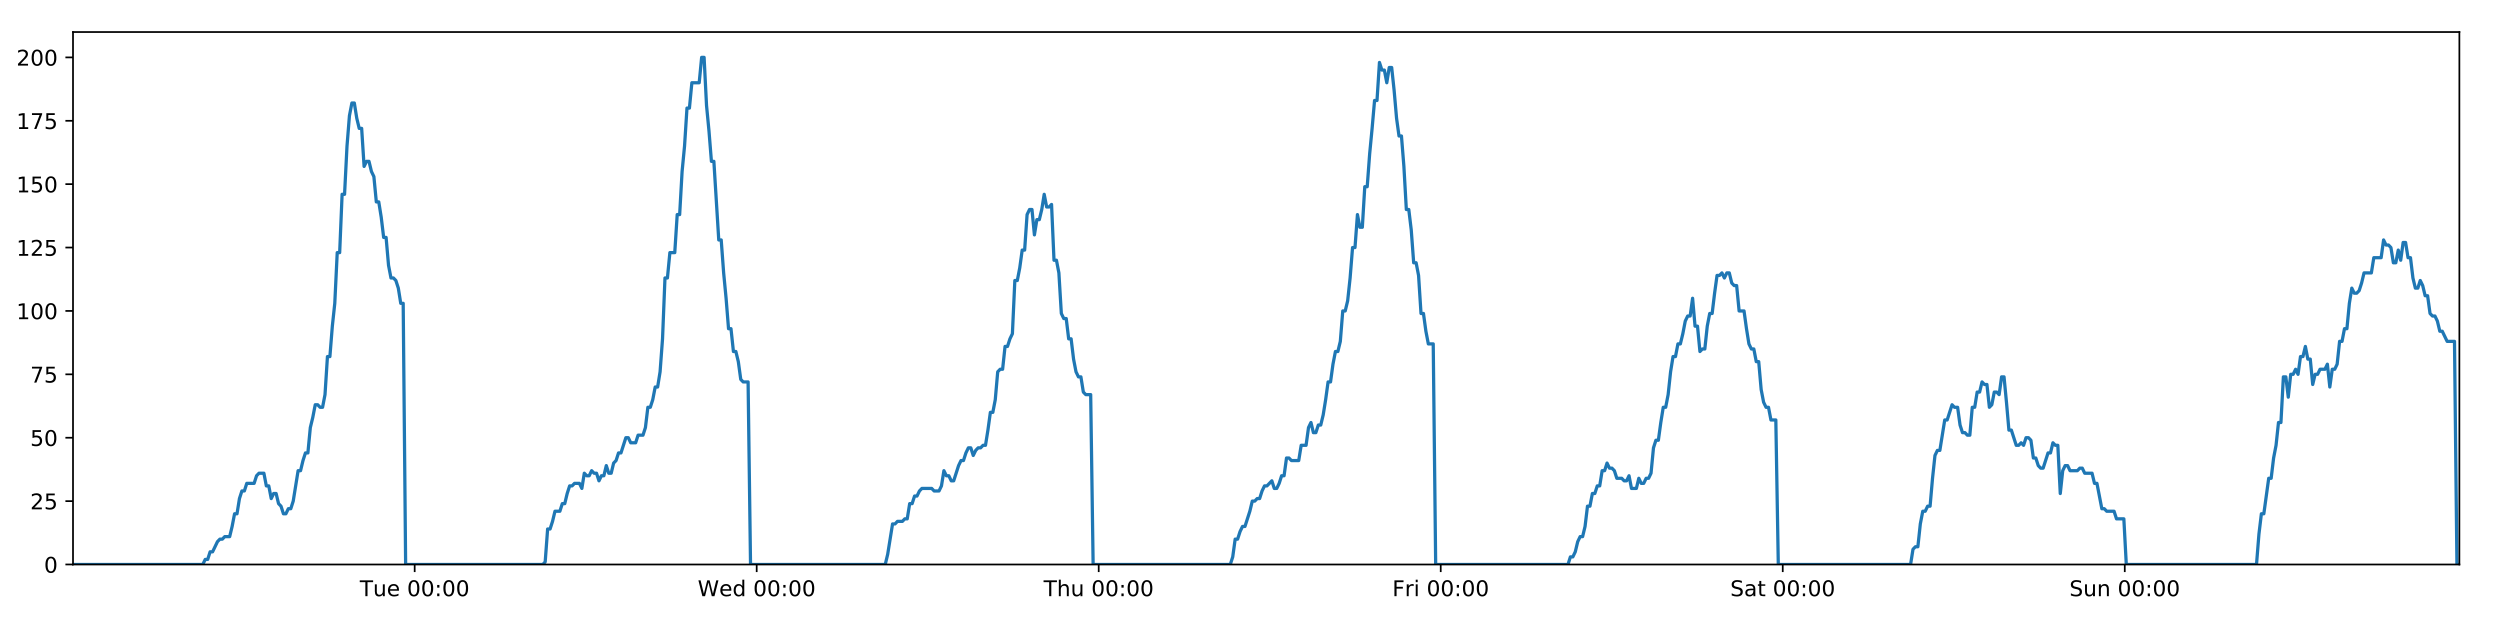
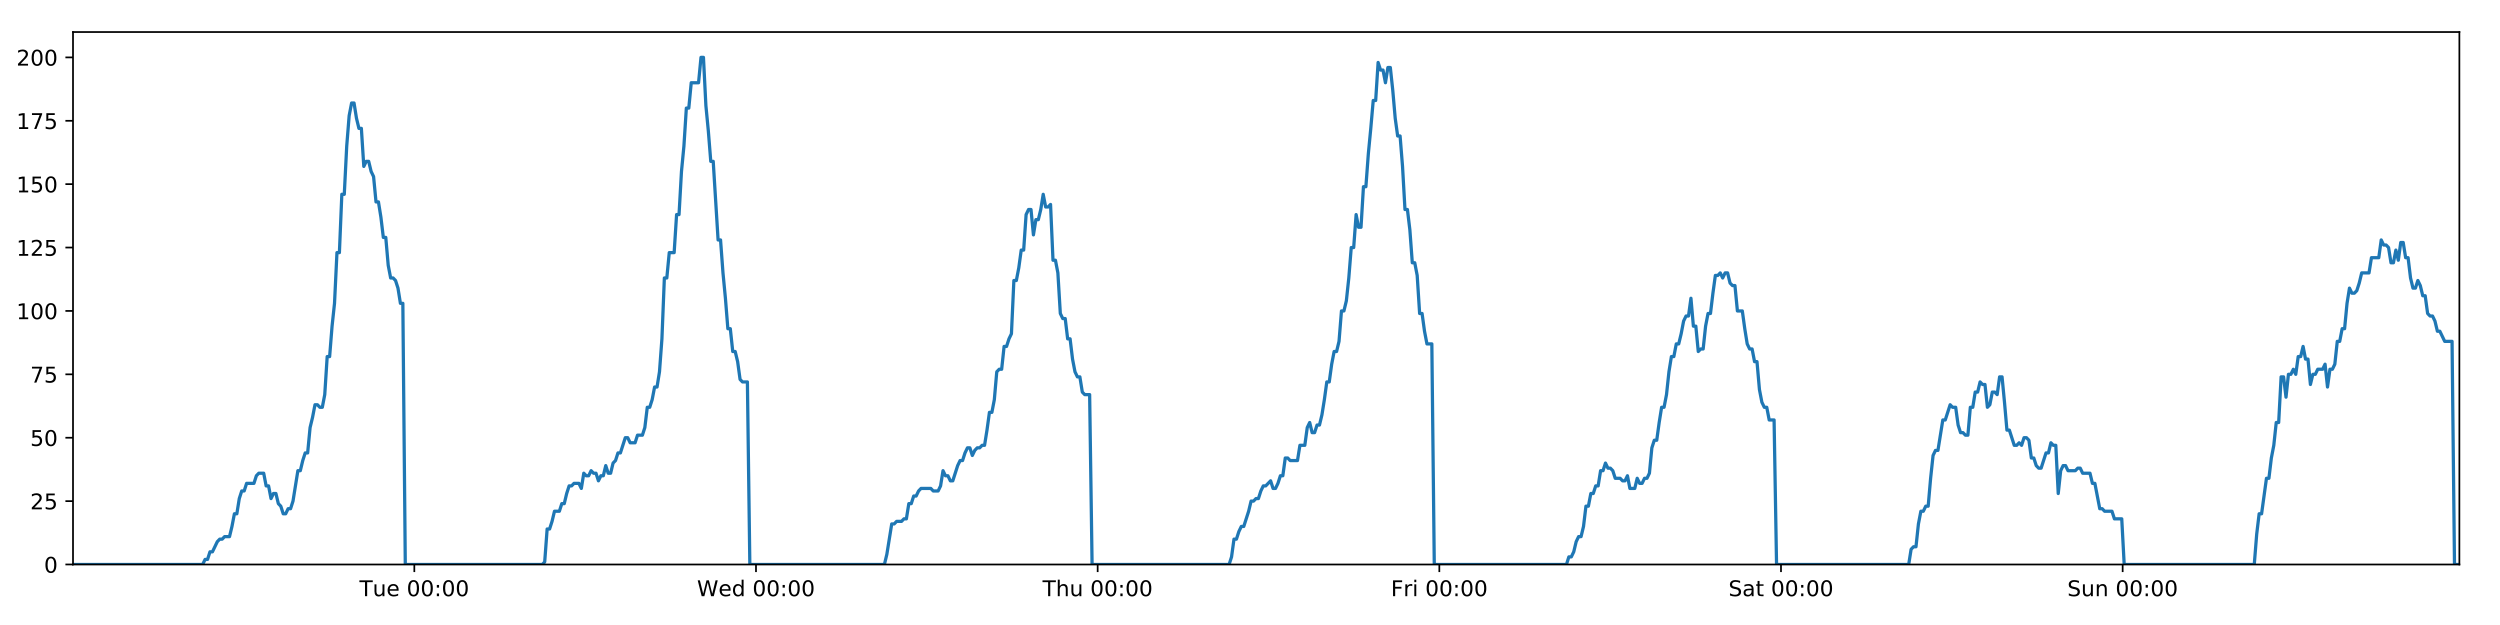
<svg xmlns="http://www.w3.org/2000/svg" xmlns:xlink="http://www.w3.org/1999/xlink" height="288pt" version="1.1" viewBox="0 0 1152 288" width="1152pt">
  <defs>
    <style type="text/css">
*{stroke-linecap:butt;stroke-linejoin:round;}
  </style>
  </defs>
  <g id="figure_1">
    <g id="patch_1">
      <path d="M 0 288  L 1152 288  L 1152 0  L 0 0  z " style="fill:#ffffff;" />
    </g>
    <g id="axes_1">
      <g id="patch_2">
        <path d="M 33.64 260.12  L 1133.28 260.12  L 1133.28 14.76  L 33.64 14.76  z " style="fill:#ffffff;" />
      </g>
      <g id="matplotlib.axis_1">
        <g id="xtick_1">
          <g id="line2d_1">
            <defs>
-               <path d="M 0 0  L 0 3.5  " id="m71e359c266" style="stroke:#000000;stroke-width:0.8;" />
-             </defs>
-             <g>
-               <use style="stroke:#000000;stroke-width:0.8;" x="191.082" xlink:href="#m71e359c266" y="260.12" />
+               <path d="M 0 0  L 0 3.5  " id="m754aea466e" style="stroke:#000000;stroke-width:0.8;" />
+             </defs>
+             <g>
+               <use style="stroke:#000000;stroke-width:0.8;" x="190.921" xlink:href="#m754aea466e" y="260.12" />
            </g>
          </g>
          <g id="text_1">
            <defs>
              <path d="M -0.297 72.906  L 61.375 72.906  L 61.375 64.594  L 35.5 64.594  L 35.5 0  L 25.594 0  L 25.594 64.594  L -0.297 64.594  z " id="DejaVuSans-84" />
              <path d="M 8.5 21.578  L 8.5 54.688  L 17.484 54.688  L 17.484 21.922  Q 17.484 14.156 20.5 10.266  Q 23.531 6.391 29.594 6.391  Q 36.859 6.391 41.078 11.031  Q 45.312 15.672 45.312 23.688  L 45.312 54.688  L 54.297 54.688  L 54.297 0  L 45.312 0  L 45.312 8.406  Q 42.047 3.422 37.719 1  Q 33.406 -1.422 27.688 -1.422  Q 18.266 -1.422 13.375 4.438  Q 8.5 10.297 8.5 21.578  z M 31.109 56  z " id="DejaVuSans-117" />
              <path d="M 56.203 29.594  L 56.203 25.203  L 14.891 25.203  Q 15.484 15.922 20.484 11.062  Q 25.484 6.203 34.422 6.203  Q 39.594 6.203 44.453 7.469  Q 49.312 8.734 54.109 11.281  L 54.109 2.781  Q 49.266 0.734 44.188 -0.344  Q 39.109 -1.422 33.891 -1.422  Q 20.797 -1.422 13.156 6.188  Q 5.516 13.812 5.516 26.812  Q 5.516 40.234 12.766 48.109  Q 20.016 56 32.328 56  Q 43.359 56 49.781 48.891  Q 56.203 41.797 56.203 29.594  z M 47.219 32.234  Q 47.125 39.594 43.094 43.984  Q 39.062 48.391 32.422 48.391  Q 24.906 48.391 20.391 44.141  Q 15.875 39.891 15.188 32.172  z " id="DejaVuSans-101" />
              <path id="DejaVuSans-32" />
              <path d="M 31.781 66.406  Q 24.172 66.406 20.328 58.906  Q 16.5 51.422 16.5 36.375  Q 16.5 21.391 20.328 13.891  Q 24.172 6.391 31.781 6.391  Q 39.453 6.391 43.281 13.891  Q 47.125 21.391 47.125 36.375  Q 47.125 51.422 43.281 58.906  Q 39.453 66.406 31.781 66.406  z M 31.781 74.219  Q 44.047 74.219 50.516 64.516  Q 56.984 54.828 56.984 36.375  Q 56.984 17.969 50.516 8.266  Q 44.047 -1.422 31.781 -1.422  Q 19.531 -1.422 13.062 8.266  Q 6.594 17.969 6.594 36.375  Q 6.594 54.828 13.062 64.516  Q 19.531 74.219 31.781 74.219  z " id="DejaVuSans-48" />
              <path d="M 11.719 12.406  L 22.016 12.406  L 22.016 0  L 11.719 0  z M 11.719 51.703  L 22.016 51.703  L 22.016 39.312  L 11.719 39.312  z " id="DejaVuSans-58" />
            </defs>
-             <g transform="translate(165.7959 274.7184)scale(0.1 -0.1)">
+             <g transform="translate(165.6348 274.7184)scale(0.1 -0.1)">
              <use xlink:href="#DejaVuSans-84" />
              <use x="60.85" xlink:href="#DejaVuSans-117" />
              <use x="124.229" xlink:href="#DejaVuSans-101" />
              <use x="185.752" xlink:href="#DejaVuSans-32" />
              <use x="217.539" xlink:href="#DejaVuSans-48" />
              <use x="281.162" xlink:href="#DejaVuSans-48" />
              <use x="344.785" xlink:href="#DejaVuSans-58" />
              <use x="378.477" xlink:href="#DejaVuSans-48" />
              <use x="442.1" xlink:href="#DejaVuSans-48" />
            </g>
          </g>
        </g>
        <g id="xtick_2">
          <g id="line2d_2">
            <g>
-               <use style="stroke:#000000;stroke-width:0.8;" x="348.684" xlink:href="#m71e359c266" y="260.12" />
+               <use style="stroke:#000000;stroke-width:0.8;" x="348.361" xlink:href="#m754aea466e" y="260.12" />
            </g>
          </g>
          <g id="text_2">
            <defs>
              <path d="M 3.328 72.906  L 13.281 72.906  L 28.609 11.281  L 43.891 72.906  L 54.984 72.906  L 70.312 11.281  L 85.594 72.906  L 95.609 72.906  L 77.297 0  L 64.891 0  L 49.516 63.281  L 33.984 0  L 21.578 0  z " id="DejaVuSans-87" />
              <path d="M 45.406 46.391  L 45.406 75.984  L 54.391 75.984  L 54.391 0  L 45.406 0  L 45.406 8.203  Q 42.578 3.328 38.25 0.953  Q 33.938 -1.422 27.875 -1.422  Q 17.969 -1.422 11.734 6.484  Q 5.516 14.406 5.516 27.297  Q 5.516 40.188 11.734 48.094  Q 17.969 56 27.875 56  Q 33.938 56 38.25 53.625  Q 42.578 51.266 45.406 46.391  z M 14.797 27.297  Q 14.797 17.391 18.875 11.75  Q 22.953 6.109 30.078 6.109  Q 37.203 6.109 41.297 11.75  Q 45.406 17.391 45.406 27.297  Q 45.406 37.203 41.297 42.844  Q 37.203 48.484 30.078 48.484  Q 22.953 48.484 18.875 42.844  Q 14.797 37.203 14.797 27.297  z " id="DejaVuSans-100" />
            </defs>
-             <g transform="translate(321.4944 274.7184)scale(0.1 -0.1)">
+             <g transform="translate(321.172 274.7184)scale(0.1 -0.1)">
              <use xlink:href="#DejaVuSans-87" />
              <use x="98.799" xlink:href="#DejaVuSans-101" />
              <use x="160.322" xlink:href="#DejaVuSans-100" />
              <use x="223.799" xlink:href="#DejaVuSans-32" />
              <use x="255.586" xlink:href="#DejaVuSans-48" />
              <use x="319.209" xlink:href="#DejaVuSans-48" />
              <use x="382.832" xlink:href="#DejaVuSans-58" />
              <use x="416.523" xlink:href="#DejaVuSans-48" />
              <use x="480.146" xlink:href="#DejaVuSans-48" />
            </g>
          </g>
        </g>
        <g id="xtick_3">
          <g id="line2d_3">
            <g>
-               <use style="stroke:#000000;stroke-width:0.8;" x="506.285" xlink:href="#m71e359c266" y="260.12" />
+               <use style="stroke:#000000;stroke-width:0.8;" x="505.801" xlink:href="#m754aea466e" y="260.12" />
            </g>
          </g>
          <g id="text_3">
            <defs>
              <path d="M 54.891 33.016  L 54.891 0  L 45.906 0  L 45.906 32.719  Q 45.906 40.484 42.875 44.328  Q 39.844 48.188 33.797 48.188  Q 26.516 48.188 22.312 43.547  Q 18.109 38.922 18.109 30.906  L 18.109 0  L 9.078 0  L 9.078 75.984  L 18.109 75.984  L 18.109 46.188  Q 21.344 51.125 25.703 53.562  Q 30.078 56 35.797 56  Q 45.219 56 50.047 50.172  Q 54.891 44.344 54.891 33.016  z " id="DejaVuSans-104" />
            </defs>
-             <g transform="translate(480.8953 274.7184)scale(0.1 -0.1)">
+             <g transform="translate(480.4116 274.7184)scale(0.1 -0.1)">
              <use xlink:href="#DejaVuSans-84" />
              <use x="61.084" xlink:href="#DejaVuSans-104" />
              <use x="124.463" xlink:href="#DejaVuSans-117" />
              <use x="187.842" xlink:href="#DejaVuSans-32" />
              <use x="219.629" xlink:href="#DejaVuSans-48" />
              <use x="283.252" xlink:href="#DejaVuSans-48" />
              <use x="346.875" xlink:href="#DejaVuSans-58" />
              <use x="380.566" xlink:href="#DejaVuSans-48" />
              <use x="444.189" xlink:href="#DejaVuSans-48" />
            </g>
          </g>
        </g>
        <g id="xtick_4">
          <g id="line2d_4">
            <g>
-               <use style="stroke:#000000;stroke-width:0.8;" x="663.887" xlink:href="#m71e359c266" y="260.12" />
+               <use style="stroke:#000000;stroke-width:0.8;" x="663.242" xlink:href="#m754aea466e" y="260.12" />
            </g>
          </g>
          <g id="text_4">
            <defs>
              <path d="M 9.812 72.906  L 51.703 72.906  L 51.703 64.594  L 19.672 64.594  L 19.672 43.109  L 48.578 43.109  L 48.578 34.812  L 19.672 34.812  L 19.672 0  L 9.812 0  z " id="DejaVuSans-70" />
              <path d="M 41.109 46.297  Q 39.594 47.172 37.812 47.578  Q 36.031 48 33.891 48  Q 26.266 48 22.188 43.047  Q 18.109 38.094 18.109 28.812  L 18.109 0  L 9.078 0  L 9.078 54.688  L 18.109 54.688  L 18.109 46.188  Q 20.953 51.172 25.484 53.578  Q 30.031 56 36.531 56  Q 37.453 56 38.578 55.875  Q 39.703 55.766 41.062 55.516  z " id="DejaVuSans-114" />
              <path d="M 9.422 54.688  L 18.406 54.688  L 18.406 0  L 9.422 0  z M 9.422 75.984  L 18.406 75.984  L 18.406 64.594  L 9.422 64.594  z " id="DejaVuSans-105" />
            </defs>
-             <g transform="translate(641.5735 274.7184)scale(0.1 -0.1)">
+             <g transform="translate(640.9285 274.7184)scale(0.1 -0.1)">
              <use xlink:href="#DejaVuSans-70" />
              <use x="57.41" xlink:href="#DejaVuSans-114" />
              <use x="98.523" xlink:href="#DejaVuSans-105" />
              <use x="126.307" xlink:href="#DejaVuSans-32" />
              <use x="158.094" xlink:href="#DejaVuSans-48" />
              <use x="221.717" xlink:href="#DejaVuSans-48" />
              <use x="285.34" xlink:href="#DejaVuSans-58" />
              <use x="319.031" xlink:href="#DejaVuSans-48" />
              <use x="382.654" xlink:href="#DejaVuSans-48" />
            </g>
          </g>
        </g>
        <g id="xtick_5">
          <g id="line2d_5">
            <g>
-               <use style="stroke:#000000;stroke-width:0.8;" x="821.488" xlink:href="#m71e359c266" y="260.12" />
+               <use style="stroke:#000000;stroke-width:0.8;" x="820.682" xlink:href="#m754aea466e" y="260.12" />
            </g>
          </g>
          <g id="text_5">
            <defs>
              <path d="M 53.516 70.516  L 53.516 60.891  Q 47.906 63.578 42.922 64.891  Q 37.938 66.219 33.297 66.219  Q 25.25 66.219 20.875 63.094  Q 16.5 59.969 16.5 54.203  Q 16.5 49.359 19.406 46.891  Q 22.312 44.438 30.422 42.922  L 36.375 41.703  Q 47.406 39.594 52.656 34.297  Q 57.906 29 57.906 20.125  Q 57.906 9.516 50.797 4.047  Q 43.703 -1.422 29.984 -1.422  Q 24.812 -1.422 18.969 -0.25  Q 13.141 0.922 6.891 3.219  L 6.891 13.375  Q 12.891 10.016 18.656 8.297  Q 24.422 6.594 29.984 6.594  Q 38.422 6.594 43.016 9.906  Q 47.609 13.234 47.609 19.391  Q 47.609 24.75 44.312 27.781  Q 41.016 30.812 33.5 32.328  L 27.484 33.5  Q 16.453 35.688 11.516 40.375  Q 6.594 45.062 6.594 53.422  Q 6.594 63.094 13.406 68.656  Q 20.219 74.219 32.172 74.219  Q 37.312 74.219 42.625 73.281  Q 47.953 72.359 53.516 70.516  z " id="DejaVuSans-83" />
              <path d="M 34.281 27.484  Q 23.391 27.484 19.188 25  Q 14.984 22.516 14.984 16.5  Q 14.984 11.719 18.141 8.906  Q 21.297 6.109 26.703 6.109  Q 34.188 6.109 38.703 11.406  Q 43.219 16.703 43.219 25.484  L 43.219 27.484  z M 52.203 31.203  L 52.203 0  L 43.219 0  L 43.219 8.297  Q 40.141 3.328 35.547 0.953  Q 30.953 -1.422 24.312 -1.422  Q 15.922 -1.422 10.953 3.297  Q 6 8.016 6 15.922  Q 6 25.141 12.172 29.828  Q 18.359 34.516 30.609 34.516  L 43.219 34.516  L 43.219 35.406  Q 43.219 41.609 39.141 45  Q 35.062 48.391 27.688 48.391  Q 23 48.391 18.547 47.266  Q 14.109 46.141 10.016 43.891  L 10.016 52.203  Q 14.938 54.109 19.578 55.047  Q 24.219 56 28.609 56  Q 40.484 56 46.344 49.844  Q 52.203 43.703 52.203 31.203  z " id="DejaVuSans-97" />
              <path d="M 18.312 70.219  L 18.312 54.688  L 36.812 54.688  L 36.812 47.703  L 18.312 47.703  L 18.312 18.016  Q 18.312 11.328 20.141 9.422  Q 21.969 7.516 27.594 7.516  L 36.812 7.516  L 36.812 0  L 27.594 0  Q 17.188 0 13.234 3.875  Q 9.281 7.766 9.281 18.016  L 9.281 47.703  L 2.688 47.703  L 2.688 54.688  L 9.281 54.688  L 9.281 70.219  z " id="DejaVuSans-116" />
            </defs>
-             <g transform="translate(797.2915 274.7184)scale(0.1 -0.1)">
+             <g transform="translate(796.4852 274.7184)scale(0.1 -0.1)">
              <use xlink:href="#DejaVuSans-83" />
              <use x="63.477" xlink:href="#DejaVuSans-97" />
              <use x="124.756" xlink:href="#DejaVuSans-116" />
              <use x="163.965" xlink:href="#DejaVuSans-32" />
              <use x="195.752" xlink:href="#DejaVuSans-48" />
              <use x="259.375" xlink:href="#DejaVuSans-48" />
              <use x="322.998" xlink:href="#DejaVuSans-58" />
              <use x="356.689" xlink:href="#DejaVuSans-48" />
              <use x="420.312" xlink:href="#DejaVuSans-48" />
            </g>
          </g>
        </g>
        <g id="xtick_6">
          <g id="line2d_6">
            <g>
-               <use style="stroke:#000000;stroke-width:0.8;" x="979.09" xlink:href="#m71e359c266" y="260.12" />
+               <use style="stroke:#000000;stroke-width:0.8;" x="978.122" xlink:href="#m754aea466e" y="260.12" />
            </g>
          </g>
          <g id="text_6">
            <defs>
              <path d="M 54.891 33.016  L 54.891 0  L 45.906 0  L 45.906 32.719  Q 45.906 40.484 42.875 44.328  Q 39.844 48.188 33.797 48.188  Q 26.516 48.188 22.312 43.547  Q 18.109 38.922 18.109 30.906  L 18.109 0  L 9.078 0  L 9.078 54.688  L 18.109 54.688  L 18.109 46.188  Q 21.344 51.125 25.703 53.562  Q 30.078 56 35.797 56  Q 45.219 56 50.047 50.172  Q 54.891 44.344 54.891 33.016  z " id="DejaVuSans-110" />
            </defs>
-             <g transform="translate(953.5799 274.7184)scale(0.1 -0.1)">
+             <g transform="translate(952.6123 274.7184)scale(0.1 -0.1)">
              <use xlink:href="#DejaVuSans-83" />
              <use x="63.477" xlink:href="#DejaVuSans-117" />
              <use x="126.855" xlink:href="#DejaVuSans-110" />
              <use x="190.234" xlink:href="#DejaVuSans-32" />
              <use x="222.021" xlink:href="#DejaVuSans-48" />
              <use x="285.645" xlink:href="#DejaVuSans-48" />
              <use x="349.268" xlink:href="#DejaVuSans-58" />
              <use x="382.959" xlink:href="#DejaVuSans-48" />
              <use x="446.582" xlink:href="#DejaVuSans-48" />
            </g>
          </g>
        </g>
      </g>
      <g id="matplotlib.axis_2">
        <g id="ytick_1">
          <g id="line2d_7">
            <defs>
-               <path d="M 0 0  L -3.5 0  " id="m7f1999a00f" style="stroke:#000000;stroke-width:0.8;" />
-             </defs>
-             <g>
-               <use style="stroke:#000000;stroke-width:0.8;" x="33.64" xlink:href="#m7f1999a00f" y="260.12" />
+               <path d="M 0 0  L -3.5 0  " id="m13c69f4c93" style="stroke:#000000;stroke-width:0.8;" />
+             </defs>
+             <g>
+               <use style="stroke:#000000;stroke-width:0.8;" x="33.64" xlink:href="#m13c69f4c93" y="260.12" />
            </g>
          </g>
          <g id="text_7">
            <g transform="translate(20.2775 263.9192)scale(0.1 -0.1)">
              <use xlink:href="#DejaVuSans-48" />
            </g>
          </g>
        </g>
        <g id="ytick_2">
          <g id="line2d_8">
            <g>
-               <use style="stroke:#000000;stroke-width:0.8;" x="33.64" xlink:href="#m7f1999a00f" y="230.91" />
+               <use style="stroke:#000000;stroke-width:0.8;" x="33.64" xlink:href="#m13c69f4c93" y="230.91" />
            </g>
          </g>
          <g id="text_8">
            <defs>
              <path d="M 19.188 8.297  L 53.609 8.297  L 53.609 0  L 7.328 0  L 7.328 8.297  Q 12.938 14.109 22.625 23.891  Q 32.328 33.688 34.812 36.531  Q 39.547 41.844 41.422 45.531  Q 43.312 49.219 43.312 52.781  Q 43.312 58.594 39.234 62.25  Q 35.156 65.922 28.609 65.922  Q 23.969 65.922 18.812 64.312  Q 13.672 62.703 7.812 59.422  L 7.812 69.391  Q 13.766 71.781 18.938 73  Q 24.125 74.219 28.422 74.219  Q 39.75 74.219 46.484 68.547  Q 53.219 62.891 53.219 53.422  Q 53.219 48.922 51.531 44.891  Q 49.859 40.875 45.406 35.406  Q 44.188 33.984 37.641 27.219  Q 31.109 20.453 19.188 8.297  z " id="DejaVuSans-50" />
              <path d="M 10.797 72.906  L 49.516 72.906  L 49.516 64.594  L 19.828 64.594  L 19.828 46.734  Q 21.969 47.469 24.109 47.828  Q 26.266 48.188 28.422 48.188  Q 40.625 48.188 47.75 41.5  Q 54.891 34.812 54.891 23.391  Q 54.891 11.625 47.562 5.094  Q 40.234 -1.422 26.906 -1.422  Q 22.312 -1.422 17.547 -0.641  Q 12.797 0.141 7.719 1.703  L 7.719 11.625  Q 12.109 9.234 16.797 8.062  Q 21.484 6.891 26.703 6.891  Q 35.156 6.891 40.078 11.328  Q 45.016 15.766 45.016 23.391  Q 45.016 31 40.078 35.438  Q 35.156 39.891 26.703 39.891  Q 22.75 39.891 18.812 39.016  Q 14.891 38.141 10.797 36.281  z " id="DejaVuSans-53" />
            </defs>
            <g transform="translate(13.915 234.7097)scale(0.1 -0.1)">
              <use xlink:href="#DejaVuSans-50" />
              <use x="63.623" xlink:href="#DejaVuSans-53" />
            </g>
          </g>
        </g>
        <g id="ytick_3">
          <g id="line2d_9">
            <g>
-               <use style="stroke:#000000;stroke-width:0.8;" x="33.64" xlink:href="#m7f1999a00f" y="201.701" />
+               <use style="stroke:#000000;stroke-width:0.8;" x="33.64" xlink:href="#m13c69f4c93" y="201.701" />
            </g>
          </g>
          <g id="text_9">
            <g transform="translate(13.915 205.5002)scale(0.1 -0.1)">
              <use xlink:href="#DejaVuSans-53" />
              <use x="63.623" xlink:href="#DejaVuSans-48" />
            </g>
          </g>
        </g>
        <g id="ytick_4">
          <g id="line2d_10">
            <g>
-               <use style="stroke:#000000;stroke-width:0.8;" x="33.64" xlink:href="#m7f1999a00f" y="172.491" />
+               <use style="stroke:#000000;stroke-width:0.8;" x="33.64" xlink:href="#m13c69f4c93" y="172.491" />
            </g>
          </g>
          <g id="text_10">
            <defs>
              <path d="M 8.203 72.906  L 55.078 72.906  L 55.078 68.703  L 28.609 0  L 18.312 0  L 43.219 64.594  L 8.203 64.594  z " id="DejaVuSans-55" />
            </defs>
            <g transform="translate(13.915 176.2906)scale(0.1 -0.1)">
              <use xlink:href="#DejaVuSans-55" />
              <use x="63.623" xlink:href="#DejaVuSans-53" />
            </g>
          </g>
        </g>
        <g id="ytick_5">
          <g id="line2d_11">
            <g>
-               <use style="stroke:#000000;stroke-width:0.8;" x="33.64" xlink:href="#m7f1999a00f" y="143.282" />
+               <use style="stroke:#000000;stroke-width:0.8;" x="33.64" xlink:href="#m13c69f4c93" y="143.282" />
            </g>
          </g>
          <g id="text_11">
            <defs>
              <path d="M 12.406 8.297  L 28.516 8.297  L 28.516 63.922  L 10.984 60.406  L 10.984 69.391  L 28.422 72.906  L 38.281 72.906  L 38.281 8.297  L 54.391 8.297  L 54.391 0  L 12.406 0  z " id="DejaVuSans-49" />
            </defs>
            <g transform="translate(7.5525 147.0811)scale(0.1 -0.1)">
              <use xlink:href="#DejaVuSans-49" />
              <use x="63.623" xlink:href="#DejaVuSans-48" />
              <use x="127.246" xlink:href="#DejaVuSans-48" />
            </g>
          </g>
        </g>
        <g id="ytick_6">
          <g id="line2d_12">
            <g>
-               <use style="stroke:#000000;stroke-width:0.8;" x="33.64" xlink:href="#m7f1999a00f" y="114.072" />
+               <use style="stroke:#000000;stroke-width:0.8;" x="33.64" xlink:href="#m13c69f4c93" y="114.072" />
            </g>
          </g>
          <g id="text_12">
            <g transform="translate(7.5525 117.8716)scale(0.1 -0.1)">
              <use xlink:href="#DejaVuSans-49" />
              <use x="63.623" xlink:href="#DejaVuSans-50" />
              <use x="127.246" xlink:href="#DejaVuSans-53" />
            </g>
          </g>
        </g>
        <g id="ytick_7">
          <g id="line2d_13">
            <g>
-               <use style="stroke:#000000;stroke-width:0.8;" x="33.64" xlink:href="#m7f1999a00f" y="84.863" />
+               <use style="stroke:#000000;stroke-width:0.8;" x="33.64" xlink:href="#m13c69f4c93" y="84.863" />
            </g>
          </g>
          <g id="text_13">
            <g transform="translate(7.5525 88.66208)scale(0.1 -0.1)">
              <use xlink:href="#DejaVuSans-49" />
              <use x="63.623" xlink:href="#DejaVuSans-53" />
              <use x="127.246" xlink:href="#DejaVuSans-48" />
            </g>
          </g>
        </g>
        <g id="ytick_8">
          <g id="line2d_14">
            <g>
-               <use style="stroke:#000000;stroke-width:0.8;" x="33.64" xlink:href="#m7f1999a00f" y="55.653" />
+               <use style="stroke:#000000;stroke-width:0.8;" x="33.64" xlink:href="#m13c69f4c93" y="55.653" />
            </g>
          </g>
          <g id="text_14">
            <g transform="translate(7.5525 59.45255)scale(0.1 -0.1)">
              <use xlink:href="#DejaVuSans-49" />
              <use x="63.623" xlink:href="#DejaVuSans-55" />
              <use x="127.246" xlink:href="#DejaVuSans-53" />
            </g>
          </g>
        </g>
        <g id="ytick_9">
          <g id="line2d_15">
            <g>
-               <use style="stroke:#000000;stroke-width:0.8;" x="33.64" xlink:href="#m7f1999a00f" y="26.444" />
+               <use style="stroke:#000000;stroke-width:0.8;" x="33.64" xlink:href="#m13c69f4c93" y="26.444" />
            </g>
          </g>
          <g id="text_15">
            <g transform="translate(7.5525 30.24303)scale(0.1 -0.1)">
              <use xlink:href="#DejaVuSans-50" />
              <use x="63.623" xlink:href="#DejaVuSans-48" />
              <use x="127.246" xlink:href="#DejaVuSans-48" />
            </g>
          </g>
        </g>
      </g>
      <g id="line2d_16">
-         <path clip-path="url(#p4b1b63d0a3)" d="M 33.64 260.12  L 93.441 260.12  L 94.567 257.783  L 95.695 257.783  L 96.822 254.278  L 97.95 254.278  L 100.202 249.605  L 101.329 248.436  L 102.455 248.436  L 103.581 247.268  L 105.833 247.268  L 106.96 242.594  L 108.086 236.752  L 109.212 236.752  L 110.338 229.742  L 111.466 226.237  L 112.593 226.237  L 113.719 222.732  L 117.097 222.732  L 118.223 219.227  L 119.348 218.058  L 121.601 218.058  L 122.727 223.9  L 123.853 223.9  L 124.981 229.742  L 126.106 227.405  L 127.233 227.405  L 128.359 232.079  L 129.484 233.247  L 130.611 236.752  L 131.737 236.752  L 132.865 234.416  L 133.99 234.416  L 135.116 230.91  L 137.367 216.89  L 138.492 216.89  L 139.618 212.216  L 140.745 208.711  L 141.872 208.711  L 142.998 197.027  L 144.128 192.354  L 145.258 186.512  L 146.384 186.512  L 147.51 187.68  L 148.636 187.68  L 149.762 181.838  L 150.888 164.313  L 152.013 164.313  L 153.14 150.292  L 154.266 139.777  L 155.393 116.409  L 156.518 116.409  L 157.644 89.536  L 158.772 89.536  L 159.897 67.337  L 161.023 53.317  L 162.148 47.475  L 163.273 47.475  L 164.399 54.485  L 165.524 59.158  L 166.65 59.158  L 167.777 76.684  L 168.902 74.347  L 170.03 74.347  L 171.156 79.021  L 172.282 81.358  L 173.409 93.042  L 174.534 93.042  L 175.659 100.052  L 176.785 109.399  L 177.91 109.399  L 179.036 122.251  L 180.161 128.093  L 181.288 128.093  L 182.413 129.261  L 183.539 132.766  L 184.664 139.777  L 185.789 139.777  L 186.913 260.12  L 250.11 260.12  L 251.218 258.952  L 252.347 243.763  L 253.475 243.763  L 254.603 240.258  L 255.729 235.584  L 257.985 235.584  L 259.111 232.079  L 260.236 232.079  L 261.363 227.405  L 262.489 223.9  L 263.614 223.9  L 264.741 222.732  L 266.992 222.732  L 268.118 225.069  L 269.246 218.058  L 270.374 219.227  L 271.499 219.227  L 272.626 216.89  L 273.752 218.058  L 274.878 218.058  L 276.004 221.563  L 277.129 219.227  L 278.255 219.227  L 279.382 214.553  L 280.508 218.058  L 281.633 218.058  L 282.758 213.385  L 283.886 212.216  L 285.013 208.711  L 286.14 208.711  L 288.391 201.701  L 289.518 201.701  L 290.645 204.038  L 292.904 204.038  L 294.029 200.533  L 296.282 200.533  L 297.41 197.027  L 298.536 187.68  L 299.661 187.68  L 300.787 184.175  L 301.913 178.333  L 303.038 178.333  L 304.166 171.323  L 305.292 156.134  L 306.419 128.093  L 307.548 128.093  L 308.678 116.409  L 310.929 116.409  L 312.058 98.883  L 313.184 98.883  L 314.31 79.021  L 315.435 67.337  L 316.561 49.811  L 317.686 49.811  L 318.813 38.128  L 322.19 38.128  L 323.318 26.444  L 324.446 26.444  L 325.571 48.643  L 326.697 60.327  L 327.822 74.347  L 328.95 74.347  L 331.201 110.567  L 332.329 110.567  L 333.455 125.756  L 334.581 137.44  L 335.706 151.461  L 336.834 151.461  L 337.96 161.976  L 339.086 161.976  L 340.215 166.65  L 341.34 174.828  L 342.466 175.997  L 344.719 175.997  L 345.843 260.12  L 407.914 260.12  L 409.039 255.446  L 411.291 241.426  L 412.419 241.426  L 413.545 240.258  L 415.8 240.258  L 416.925 239.089  L 418.051 239.089  L 419.178 232.079  L 420.306 232.079  L 421.432 228.574  L 422.559 228.574  L 423.685 226.237  L 424.813 225.069  L 429.319 225.069  L 430.45 226.237  L 432.701 226.237  L 433.826 223.9  L 434.953 216.89  L 436.079 219.227  L 437.206 219.227  L 438.334 221.563  L 439.459 221.563  L 441.711 214.553  L 442.839 212.216  L 443.966 212.216  L 445.092 208.711  L 446.219 206.374  L 447.347 206.374  L 448.472 209.88  L 449.6 207.543  L 450.727 206.374  L 451.855 206.374  L 452.983 205.206  L 454.109 205.206  L 455.235 198.196  L 456.362 190.017  L 457.491 190.017  L 458.619 184.175  L 459.746 171.323  L 460.871 170.155  L 462.001 170.155  L 463.128 159.639  L 464.256 159.639  L 465.383 156.134  L 466.51 153.797  L 467.638 129.261  L 468.774 129.261  L 469.9 123.419  L 471.026 115.241  L 472.153 115.241  L 473.28 98.883  L 474.405 96.547  L 475.532 96.547  L 476.658 108.23  L 477.788 101.22  L 478.913 101.22  L 480.038 96.547  L 481.166 89.536  L 482.297 95.378  L 483.425 95.378  L 484.553 94.21  L 485.681 119.914  L 486.808 119.914  L 487.933 125.756  L 489.061 144.45  L 490.189 146.787  L 491.316 146.787  L 492.443 156.134  L 493.568 156.134  L 494.696 165.481  L 495.824 171.323  L 496.949 173.66  L 498.077 173.66  L 499.205 180.67  L 500.33 181.838  L 502.585 181.838  L 503.713 260.12  L 566.918 260.12  L 568.043 256.615  L 569.168 248.436  L 570.293 248.436  L 571.421 244.931  L 572.546 242.594  L 573.672 242.594  L 575.926 235.584  L 577.053 230.91  L 578.181 230.91  L 579.306 229.742  L 580.432 229.742  L 581.558 226.237  L 582.686 223.9  L 583.812 223.9  L 586.065 221.563  L 587.191 225.069  L 588.318 225.069  L 589.444 222.732  L 590.57 219.227  L 591.697 219.227  L 592.823 211.048  L 593.949 211.048  L 595.075 212.216  L 598.455 212.216  L 599.583 205.206  L 601.835 205.206  L 602.962 197.027  L 604.089 194.691  L 605.217 199.364  L 606.344 199.364  L 607.476 195.859  L 608.602 195.859  L 609.728 191.186  L 610.855 184.175  L 611.981 175.997  L 613.108 175.997  L 614.234 167.818  L 615.362 161.976  L 616.489 161.976  L 617.617 157.302  L 618.745 143.282  L 619.874 143.282  L 621.002 138.608  L 622.129 128.093  L 623.257 114.072  L 624.383 114.072  L 625.509 98.883  L 626.635 104.725  L 627.761 104.725  L 628.887 86.031  L 630.013 86.031  L 631.144 70.842  L 632.27 59.158  L 633.397 46.306  L 634.525 46.306  L 635.653 28.781  L 636.781 32.286  L 637.907 32.286  L 639.033 38.128  L 640.158 31.117  L 641.284 31.117  L 642.409 41.633  L 643.535 54.485  L 644.661 62.664  L 645.787 62.664  L 646.912 76.684  L 648.042 96.547  L 649.167 96.547  L 650.294 105.894  L 651.422 121.083  L 652.547 121.083  L 653.673 126.925  L 654.8 144.45  L 655.927 144.45  L 657.052 152.629  L 658.178 158.471  L 660.431 158.471  L 661.557 260.12  L 722.526 260.12  L 723.634 256.615  L 724.76 256.615  L 725.885 254.278  L 727.011 249.605  L 728.136 247.268  L 729.264 247.268  L 730.391 242.594  L 731.517 233.247  L 732.644 233.247  L 733.769 227.405  L 734.894 227.405  L 736.019 223.9  L 737.147 223.9  L 738.273 216.89  L 739.398 216.89  L 740.524 213.385  L 741.649 215.722  L 742.775 215.722  L 743.901 216.89  L 745.027 220.395  L 747.283 220.395  L 748.408 221.563  L 749.534 221.563  L 750.66 219.227  L 751.785 225.069  L 754.036 225.069  L 755.161 220.395  L 756.287 222.732  L 757.414 222.732  L 758.541 220.395  L 759.668 220.395  L 760.794 218.058  L 761.92 206.374  L 763.045 202.869  L 764.172 202.869  L 765.297 194.691  L 766.423 187.68  L 767.548 187.68  L 768.676 181.838  L 769.806 171.323  L 770.933 164.313  L 772.061 164.313  L 773.186 158.471  L 774.312 158.471  L 775.441 153.797  L 776.567 147.955  L 777.693 145.619  L 778.822 145.619  L 779.948 137.44  L 781.074 150.292  L 782.2 150.292  L 783.331 161.976  L 784.457 160.808  L 785.582 160.808  L 786.707 150.292  L 787.833 144.45  L 788.96 144.45  L 790.086 135.103  L 791.212 126.925  L 792.34 126.925  L 793.465 125.756  L 794.592 128.093  L 795.721 125.756  L 796.857 125.756  L 797.986 130.43  L 799.116 131.598  L 800.246 131.598  L 801.385 143.282  L 803.646 143.282  L 804.776 151.461  L 805.903 158.471  L 807.034 160.808  L 808.161 160.808  L 809.289 166.65  L 810.415 166.65  L 811.543 179.502  L 812.669 185.344  L 813.796 187.68  L 814.921 187.68  L 816.048 193.522  L 818.3 193.522  L 819.436 260.12  L 880.394 260.12  L 881.501 253.11  L 882.627 251.941  L 883.754 251.941  L 884.881 241.426  L 886.006 235.584  L 887.131 235.584  L 888.256 233.247  L 889.381 233.247  L 890.506 220.395  L 891.632 209.88  L 892.757 207.543  L 893.882 207.543  L 896.132 193.522  L 897.257 193.522  L 899.509 186.512  L 900.634 187.68  L 902.064 187.68  L 903.19 195.859  L 904.318 199.364  L 905.443 199.364  L 906.57 200.533  L 907.699 200.533  L 908.824 187.68  L 909.949 187.68  L 911.074 180.67  L 912.2 180.67  L 913.326 175.997  L 914.45 177.165  L 915.576 177.165  L 916.703 187.68  L 917.828 186.512  L 918.954 180.67  L 920.079 180.67  L 921.204 181.838  L 922.329 173.66  L 923.454 173.66  L 924.579 185.344  L 925.706 198.196  L 926.831 198.196  L 929.083 205.206  L 930.21 205.206  L 931.337 204.038  L 932.464 205.206  L 933.591 201.701  L 934.719 201.701  L 935.846 202.869  L 936.973 211.048  L 938.1 211.048  L 939.226 214.553  L 940.352 215.722  L 941.48 215.722  L 943.734 208.711  L 944.862 208.711  L 945.989 204.038  L 947.117 205.206  L 948.244 205.206  L 949.373 227.405  L 950.5 216.89  L 951.626 214.553  L 952.752 214.553  L 953.878 216.89  L 957.257 216.89  L 958.383 215.722  L 959.512 215.722  L 960.637 218.058  L 964.017 218.058  L 965.144 222.732  L 966.27 222.732  L 968.525 234.416  L 969.652 234.416  L 970.78 235.584  L 974.159 235.584  L 975.286 239.089  L 978.668 239.089  L 979.795 260.12  L 1039.795 260.12  L 1040.921 246.099  L 1042.046 236.752  L 1043.172 236.752  L 1045.424 220.395  L 1046.55 220.395  L 1047.676 211.048  L 1048.802 205.206  L 1049.929 194.691  L 1051.055 194.691  L 1052.181 173.66  L 1053.309 173.66  L 1054.435 183.007  L 1055.56 172.491  L 1056.686 172.491  L 1057.812 170.155  L 1058.938 172.491  L 1060.065 164.313  L 1061.193 164.313  L 1062.318 159.639  L 1063.445 165.481  L 1064.57 165.481  L 1065.696 177.165  L 1066.821 172.491  L 1067.95 172.491  L 1069.077 170.155  L 1071.328 170.155  L 1072.452 167.818  L 1073.577 178.333  L 1074.706 170.155  L 1075.831 170.155  L 1076.956 167.818  L 1078.083 157.302  L 1079.209 157.302  L 1080.335 151.461  L 1081.461 151.461  L 1082.586 139.777  L 1083.711 132.766  L 1084.836 135.103  L 1085.962 135.103  L 1087.092 133.935  L 1088.218 130.43  L 1089.343 125.756  L 1092.722 125.756  L 1093.848 118.746  L 1097.229 118.746  L 1098.357 110.567  L 1099.483 112.904  L 1100.61 112.904  L 1101.735 114.072  L 1102.86 121.083  L 1103.988 121.083  L 1105.114 115.241  L 1106.24 119.914  L 1107.365 111.736  L 1108.492 111.736  L 1109.62 118.746  L 1110.748 118.746  L 1111.875 128.093  L 1113.002 132.766  L 1114.129 132.766  L 1115.255 129.261  L 1116.382 131.598  L 1117.509 136.272  L 1118.636 136.272  L 1119.762 144.45  L 1120.887 145.619  L 1122.015 145.619  L 1123.141 147.955  L 1124.268 152.629  L 1125.393 152.629  L 1127.647 157.302  L 1131.029 157.302  L 1132.154 260.12  L 1133.28 260.12  L 1133.28 260.12  " style="fill:none;stroke:#1f77b4;stroke-linecap:square;stroke-width:1.5;" />
+         <path clip-path="url(#paa091718b0)" d="M 33.64 260.12  L 93.379 260.12  L 94.505 257.783  L 95.631 257.783  L 96.758 254.278  L 97.884 254.278  L 100.134 249.605  L 101.26 248.436  L 102.384 248.436  L 103.509 247.268  L 105.759 247.268  L 106.885 242.594  L 108.01 236.752  L 109.135 236.752  L 110.26 229.742  L 111.387 226.237  L 112.512 226.237  L 113.637 222.732  L 117.011 222.732  L 118.136 219.227  L 119.26 218.058  L 121.511 218.058  L 122.636 223.9  L 123.761 223.9  L 124.887 229.742  L 126.012 227.405  L 127.137 227.405  L 128.262 232.079  L 129.386 233.247  L 130.512 236.752  L 131.637 236.752  L 132.764 234.416  L 133.887 234.416  L 135.012 230.91  L 137.261 216.89  L 138.385 216.89  L 139.51 212.216  L 140.635 208.711  L 141.761 208.711  L 142.886 197.027  L 144.015 192.354  L 145.144 186.512  L 146.268 186.512  L 147.394 187.68  L 148.518 187.68  L 149.643 181.838  L 150.768 164.313  L 151.892 164.313  L 153.017 150.292  L 154.143 139.777  L 155.268 116.409  L 156.393 116.409  L 157.517 89.536  L 158.644 89.536  L 159.768 67.337  L 160.892 53.317  L 162.016 47.475  L 163.14 47.475  L 164.265 54.485  L 165.389 59.158  L 166.514 59.158  L 167.64 76.684  L 168.764 74.347  L 169.89 74.347  L 171.016 79.021  L 172.14 81.358  L 173.266 93.042  L 174.39 93.042  L 175.514 100.052  L 176.638 109.399  L 177.762 109.399  L 178.887 122.251  L 180.011 128.093  L 181.137 128.093  L 182.261 129.261  L 183.385 132.766  L 184.51 139.777  L 185.633 139.777  L 186.756 260.12  L 249.889 260.12  L 250.995 258.952  L 252.123 243.763  L 253.25 243.763  L 254.377 240.258  L 255.502 235.584  L 257.755 235.584  L 258.88 232.079  L 260.004 232.079  L 261.13 227.405  L 262.255 223.9  L 263.379 223.9  L 264.505 222.732  L 266.754 222.732  L 267.878 225.069  L 269.005 218.058  L 270.132 219.227  L 271.256 219.227  L 272.381 216.89  L 273.506 218.058  L 274.632 218.058  L 275.756 221.563  L 276.88 219.227  L 278.005 219.227  L 279.131 214.553  L 280.255 218.058  L 281.379 218.058  L 282.503 213.385  L 283.629 212.216  L 284.756 208.711  L 285.881 208.711  L 288.13 201.701  L 289.256 201.701  L 290.382 204.038  L 292.639 204.038  L 293.763 200.533  L 296.013 200.533  L 297.14 197.027  L 298.265 187.68  L 299.389 187.68  L 300.513 184.175  L 301.638 178.333  L 302.763 178.333  L 303.889 171.323  L 305.014 156.134  L 306.139 128.093  L 307.267 128.093  L 308.396 116.409  L 310.645 116.409  L 311.773 98.883  L 312.898 98.883  L 314.023 79.021  L 315.147 67.337  L 316.271 49.811  L 317.396 49.811  L 318.521 38.128  L 321.894 38.128  L 323.021 26.444  L 324.148 26.444  L 325.272 48.643  L 326.397 60.327  L 327.521 74.347  L 328.648 74.347  L 330.897 110.567  L 332.024 110.567  L 333.148 125.756  L 334.273 137.44  L 335.397 151.461  L 336.524 151.461  L 337.649 161.976  L 338.774 161.976  L 339.901 166.65  L 341.025 174.828  L 342.15 175.997  L 344.4 175.997  L 345.524 260.12  L 407.531 260.12  L 408.655 255.446  L 410.905 241.426  L 412.031 241.426  L 413.156 240.258  L 415.409 240.258  L 416.533 239.089  L 417.658 239.089  L 418.784 232.079  L 419.91 232.079  L 421.035 228.574  L 422.161 228.574  L 423.286 226.237  L 424.412 225.069  L 428.914 225.069  L 430.044 226.237  L 432.292 226.237  L 433.417 223.9  L 434.542 216.89  L 435.667 219.227  L 436.793 219.227  L 437.92 221.563  L 439.044 221.563  L 441.293 214.553  L 442.42 212.216  L 443.546 212.216  L 444.671 208.711  L 445.797 206.374  L 446.923 206.374  L 448.048 209.88  L 449.174 207.543  L 450.3 206.374  L 451.427 206.374  L 452.554 205.206  L 453.679 205.206  L 454.804 198.196  L 455.929 190.017  L 457.057 190.017  L 458.184 184.175  L 459.31 171.323  L 460.434 170.155  L 461.562 170.155  L 462.689 159.639  L 463.816 159.639  L 464.941 156.134  L 466.067 153.797  L 467.194 129.261  L 468.329 129.261  L 469.454 123.419  L 470.579 115.241  L 471.705 115.241  L 472.83 98.883  L 473.954 96.547  L 475.08 96.547  L 476.205 108.23  L 477.334 101.22  L 478.458 101.22  L 479.582 96.547  L 480.708 89.536  L 481.838 95.378  L 482.965 95.378  L 484.091 94.21  L 485.218 119.914  L 486.345 119.914  L 487.469 125.756  L 488.595 144.45  L 489.721 146.787  L 490.847 146.787  L 491.974 156.134  L 493.098 156.134  L 494.224 165.481  L 495.351 171.323  L 496.475 173.66  L 497.602 173.66  L 498.729 180.67  L 499.852 181.838  L 502.105 181.838  L 503.232 260.12  L 566.372 260.12  L 567.496 256.615  L 568.62 248.436  L 569.744 248.436  L 570.87 244.931  L 571.995 242.594  L 573.12 242.594  L 575.371 235.584  L 576.497 230.91  L 577.624 230.91  L 578.748 229.742  L 579.873 229.742  L 580.997 226.237  L 582.124 223.9  L 583.249 223.9  L 585.499 221.563  L 586.624 225.069  L 587.75 225.069  L 588.875 222.732  L 590.001 219.227  L 591.126 219.227  L 592.251 211.048  L 593.376 211.048  L 594.501 212.216  L 597.877 212.216  L 599.003 205.206  L 601.253 205.206  L 602.379 197.027  L 603.505 194.691  L 604.632 199.364  L 605.758 199.364  L 606.889 195.859  L 608.014 195.859  L 609.138 191.186  L 610.264 184.175  L 611.389 175.997  L 612.515 175.997  L 613.64 167.818  L 614.767 161.976  L 615.893 161.976  L 617.02 157.302  L 618.146 143.282  L 619.274 143.282  L 620.401 138.608  L 621.527 128.093  L 622.653 114.072  L 623.779 114.072  L 624.903 98.883  L 626.028 104.725  L 627.153 104.725  L 628.278 86.031  L 629.403 86.031  L 630.532 70.842  L 631.658 59.158  L 632.783 46.306  L 633.91 46.306  L 635.037 28.781  L 636.164 32.286  L 637.288 32.286  L 638.414 38.128  L 639.538 31.117  L 640.662 31.117  L 641.786 41.633  L 642.911 54.485  L 644.036 62.664  L 645.16 62.664  L 646.284 76.684  L 647.413 96.547  L 648.537 96.547  L 649.663 105.894  L 650.789 121.083  L 651.914 121.083  L 653.038 126.925  L 654.164 144.45  L 655.29 144.45  L 656.414 152.629  L 657.539 158.471  L 659.79 158.471  L 660.914 260.12  L 721.821 260.12  L 722.927 256.615  L 724.052 256.615  L 725.177 254.278  L 726.301 249.605  L 727.426 247.268  L 728.552 247.268  L 729.678 242.594  L 730.803 233.247  L 731.928 233.247  L 733.053 227.405  L 734.176 227.405  L 735.301 223.9  L 736.427 223.9  L 737.551 216.89  L 738.676 216.89  L 739.801 213.385  L 740.925 215.722  L 742.049 215.722  L 743.174 216.89  L 744.299 220.395  L 746.553 220.395  L 747.677 221.563  L 748.801 221.563  L 749.926 219.227  L 751.051 225.069  L 753.298 225.069  L 754.422 220.395  L 755.548 222.732  L 756.674 222.732  L 757.799 220.395  L 758.925 220.395  L 760.05 218.058  L 761.174 206.374  L 762.299 202.869  L 763.424 202.869  L 764.548 194.691  L 765.673 187.68  L 766.797 187.68  L 767.924 181.838  L 769.052 171.323  L 770.178 164.313  L 771.306 164.313  L 772.43 158.471  L 773.554 158.471  L 774.682 153.797  L 775.806 147.955  L 776.932 145.619  L 778.059 145.619  L 779.185 137.44  L 780.309 150.292  L 781.434 150.292  L 782.564 161.976  L 783.688 160.808  L 784.812 160.808  L 785.937 150.292  L 787.061 144.45  L 788.187 144.45  L 789.312 135.103  L 790.437 126.925  L 791.563 126.925  L 792.688 125.756  L 793.813 128.093  L 794.941 125.756  L 796.076 125.756  L 797.204 130.43  L 798.332 131.598  L 799.462 131.598  L 800.599 143.282  L 802.858 143.282  L 803.987 151.461  L 805.112 158.471  L 806.242 160.808  L 807.368 160.808  L 808.495 166.65  L 809.62 166.65  L 810.747 179.502  L 811.872 185.344  L 812.997 187.68  L 814.121 187.68  L 815.247 193.522  L 817.497 193.522  L 818.632 260.12  L 879.528 260.12  L 880.634 253.11  L 881.759 251.941  L 882.884 251.941  L 884.01 241.426  L 885.134 235.584  L 886.257 235.584  L 887.381 233.247  L 888.505 233.247  L 889.629 220.395  L 890.754 209.88  L 891.878 207.543  L 893.002 207.543  L 895.249 193.522  L 896.373 193.522  L 898.623 186.512  L 899.747 187.68  L 901.175 187.68  L 902.3 195.859  L 903.427 199.364  L 904.55 199.364  L 905.676 200.533  L 906.804 200.533  L 907.929 187.68  L 909.052 187.68  L 910.176 180.67  L 911.301 180.67  L 912.425 175.997  L 913.549 177.165  L 914.674 177.165  L 915.8 187.68  L 916.923 186.512  L 918.047 180.67  L 919.171 180.67  L 920.296 181.838  L 921.419 173.66  L 922.543 173.66  L 923.668 185.344  L 924.793 198.196  L 925.917 198.196  L 928.167 205.206  L 929.292 205.206  L 930.418 204.038  L 931.544 205.206  L 932.67 201.701  L 933.796 201.701  L 934.923 202.869  L 936.049 211.048  L 937.175 211.048  L 938.299 214.553  L 939.424 215.722  L 940.551 215.722  L 942.803 208.711  L 943.93 208.711  L 945.056 204.038  L 946.182 205.206  L 947.308 205.206  L 948.435 227.405  L 949.562 216.89  L 950.687 214.553  L 951.811 214.553  L 952.936 216.89  L 956.312 216.89  L 957.437 215.722  L 958.564 215.722  L 959.688 218.058  L 963.065 218.058  L 964.191 222.732  L 965.316 222.732  L 967.568 234.416  L 968.694 234.416  L 969.821 235.584  L 973.196 235.584  L 974.323 239.089  L 977.701 239.089  L 978.827 260.12  L 1038.766 260.12  L 1039.89 246.099  L 1041.014 236.752  L 1042.139 236.752  L 1044.389 220.395  L 1045.514 220.395  L 1046.638 211.048  L 1047.763 205.206  L 1048.889 194.691  L 1050.014 194.691  L 1051.139 173.66  L 1052.265 173.66  L 1053.39 183.007  L 1054.514 172.491  L 1055.639 172.491  L 1056.764 170.155  L 1057.889 172.491  L 1059.014 164.313  L 1060.141 164.313  L 1061.265 159.639  L 1062.391 165.481  L 1063.515 165.481  L 1064.64 177.165  L 1065.763 172.491  L 1066.891 172.491  L 1068.017 170.155  L 1070.266 170.155  L 1071.389 167.818  L 1072.513 178.333  L 1073.641 170.155  L 1074.764 170.155  L 1075.888 167.818  L 1077.014 157.302  L 1078.139 157.302  L 1079.264 151.461  L 1080.388 151.461  L 1081.512 139.777  L 1082.636 132.766  L 1083.76 135.103  L 1084.885 135.103  L 1086.014 133.935  L 1087.138 130.43  L 1088.263 125.756  L 1091.638 125.756  L 1092.763 118.746  L 1096.141 118.746  L 1097.268 110.567  L 1098.392 112.904  L 1099.518 112.904  L 1100.642 114.072  L 1101.766 121.083  L 1102.893 121.083  L 1104.017 115.241  L 1105.142 119.914  L 1106.266 111.736  L 1107.392 111.736  L 1108.519 118.746  L 1109.645 118.746  L 1110.772 128.093  L 1111.898 132.766  L 1113.023 132.766  L 1114.148 129.261  L 1115.274 131.598  L 1116.4 136.272  L 1117.525 136.272  L 1118.65 144.45  L 1119.774 145.619  L 1120.901 145.619  L 1122.026 147.955  L 1123.152 152.629  L 1124.276 152.629  L 1126.527 157.302  L 1129.906 157.302  L 1131.03 260.12  L 1133.28 260.12  L 1133.28 260.12  " style="fill:none;stroke:#1f77b4;stroke-linecap:square;stroke-width:1.5;" />
      </g>
      <g id="patch_3">
        <path d="M 33.64 260.12  L 33.64 14.76  " style="fill:none;stroke:#000000;stroke-linecap:square;stroke-linejoin:miter;stroke-width:0.8;" />
      </g>
      <g id="patch_4">
        <path d="M 1133.28 260.12  L 1133.28 14.76  " style="fill:none;stroke:#000000;stroke-linecap:square;stroke-linejoin:miter;stroke-width:0.8;" />
      </g>
      <g id="patch_5">
        <path d="M 33.64 260.12  L 1133.28 260.12  " style="fill:none;stroke:#000000;stroke-linecap:square;stroke-linejoin:miter;stroke-width:0.8;" />
      </g>
      <g id="patch_6">
        <path d="M 33.64 14.76  L 1133.28 14.76  " style="fill:none;stroke:#000000;stroke-linecap:square;stroke-linejoin:miter;stroke-width:0.8;" />
      </g>
    </g>
  </g>
  <defs>
-     <clipPath id="p4b1b63d0a3">
+     <clipPath id="paa091718b0">
      <rect height="245.36" width="1099.64" x="33.64" y="14.76" />
    </clipPath>
  </defs>
</svg>
